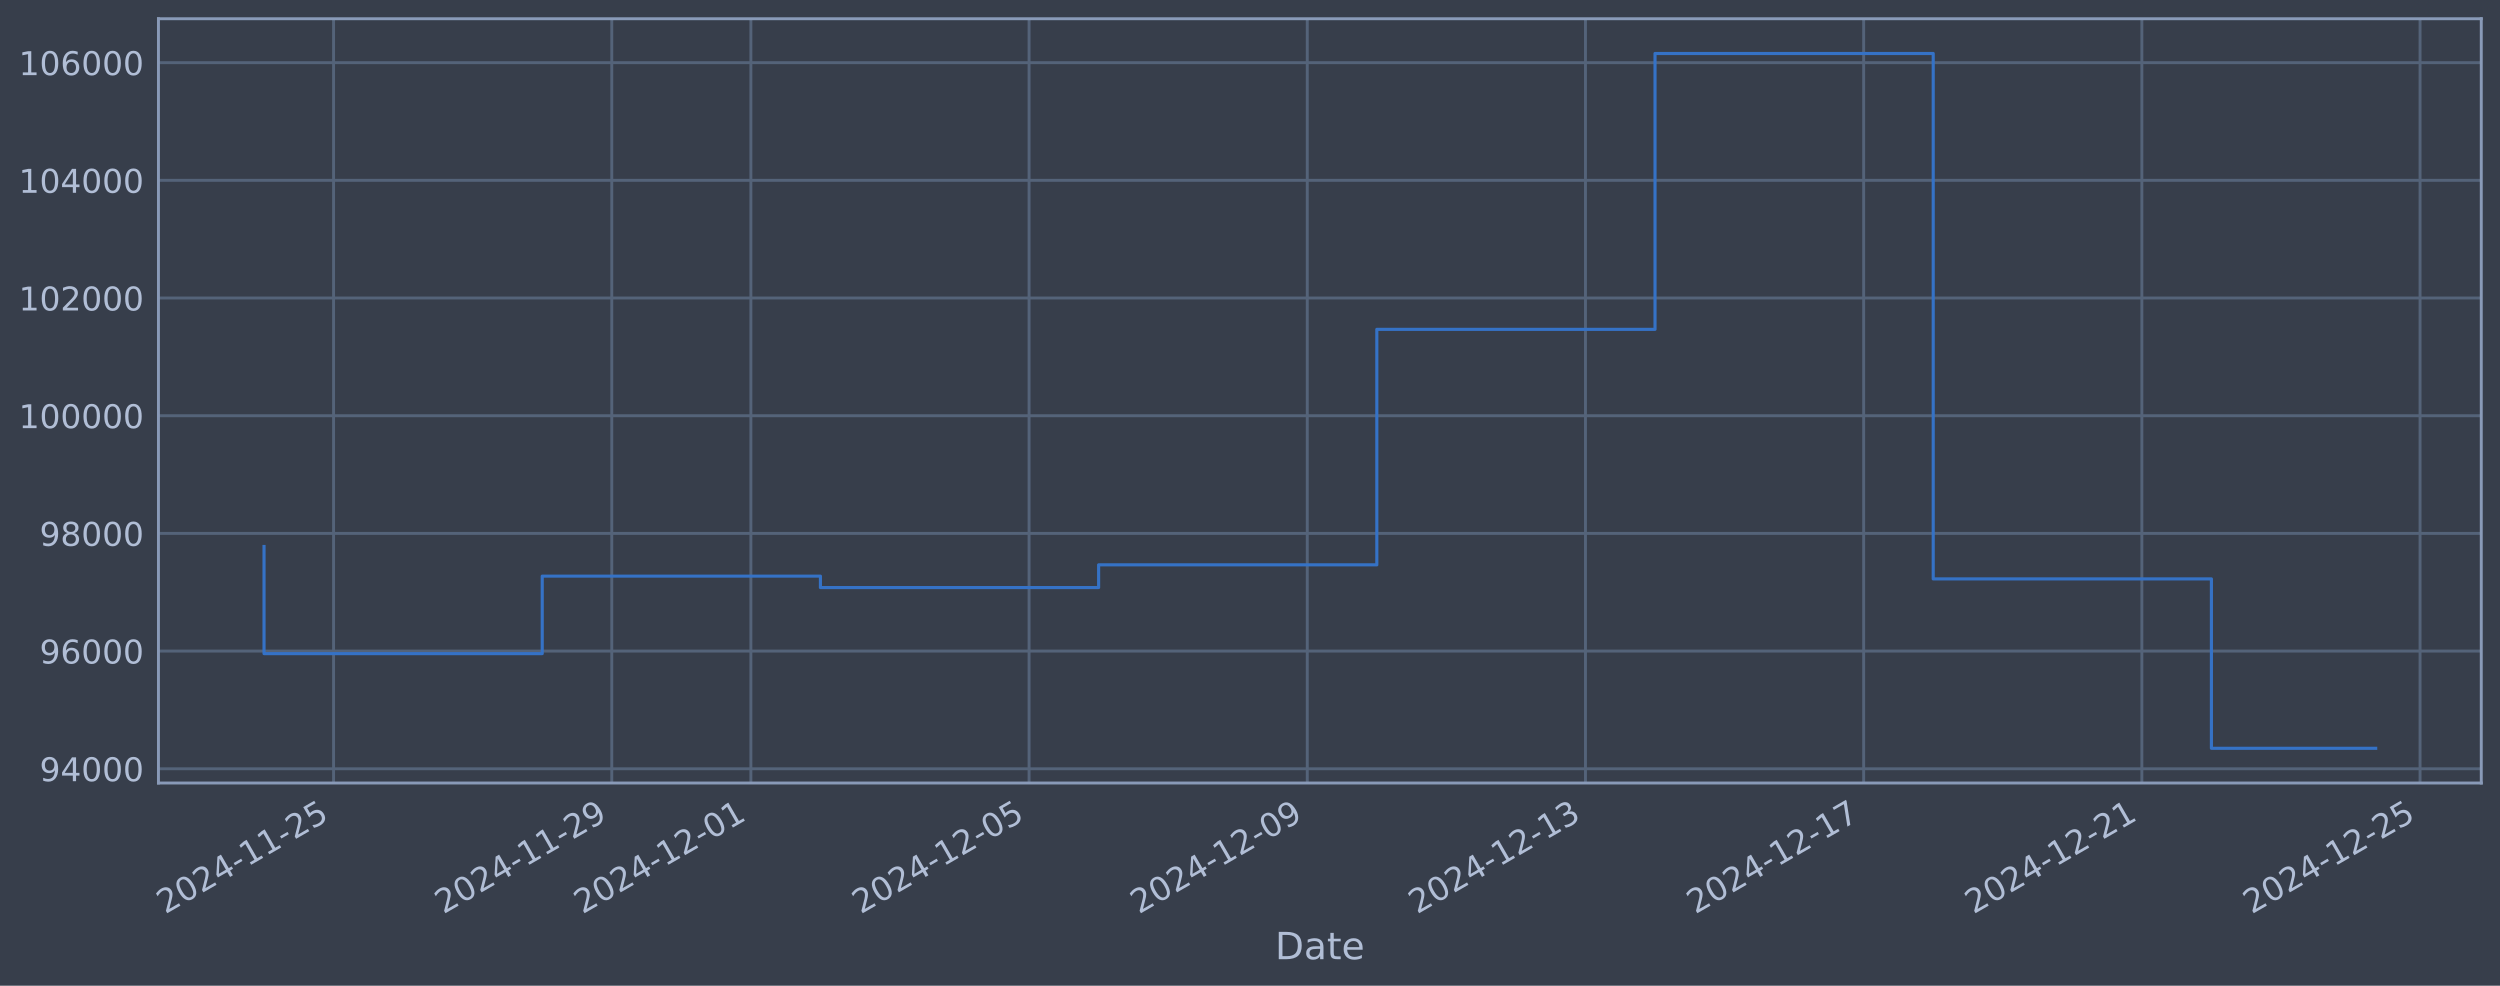
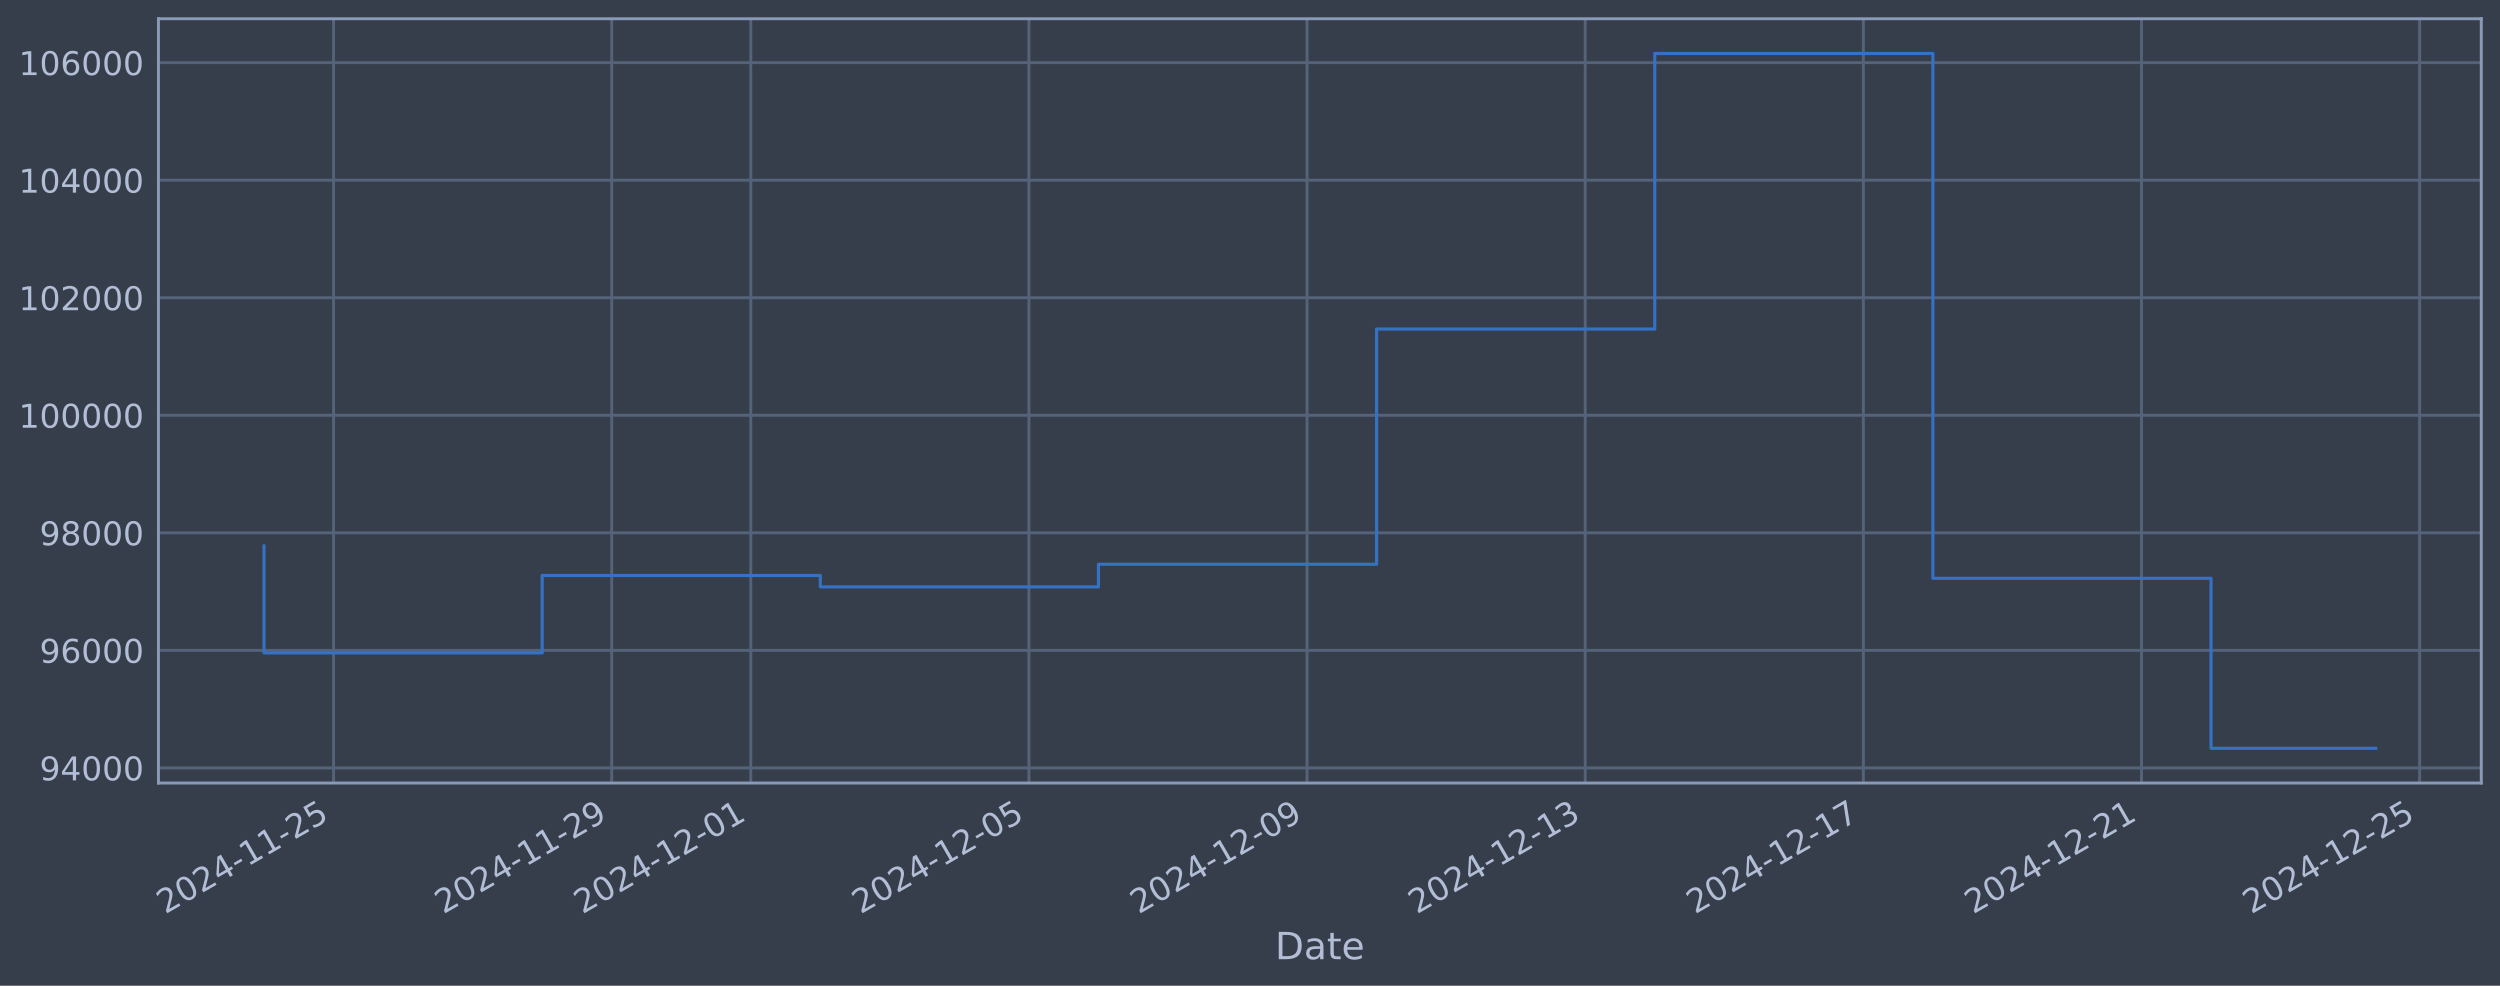
<svg xmlns="http://www.w3.org/2000/svg" xmlns:xlink="http://www.w3.org/1999/xlink" width="960.9pt" height="378.87pt" viewBox="0 0 960.9 378.87" version="1.1">
  <defs>
    <style type="text/css">*{stroke-linejoin: round; stroke-linecap: butt}</style>
  </defs>
  <g id="figure_1">
    <g id="patch_1">
      <path d="M 0 378.87  L 960.9 378.87  L 960.9 0  L 0 0  z " style="fill: #373e4b" />
    </g>
    <g id="axes_1">
      <g id="patch_2">
        <path d="M 60.901 300.96  L 953.701 300.96  L 953.701 7.2  L 60.901 7.2  z " style="fill: #373e4b" />
      </g>
      <g id="matplotlib.axis_1">
        <g id="xtick_1">
          <g id="line2d_1">
-             <path d="M 128.214 300.96  L 128.214 7.2  " clip-path="url(#p1f784974c6)" style="fill: none; stroke: #546379; stroke-width: 1.12; stroke-linecap: square" />
+             <path d="M 128.209 300.96  L 128.209 7.2  " clip-path="url(#pc6564ed9b0)" style="fill: none; stroke: #546379; stroke-width: 1.12; stroke-linecap: square" />
          </g>
          <g id="line2d_2" />
          <g id="text_1">
-             <g style="fill: #b1bed6" transform="translate(63.48878 351.4642) rotate(-30) scale(0.126 -0.126)">
+             <g style="fill: #b1bed6" transform="translate(63.48356 351.4642) rotate(-30) scale(0.126 -0.126)">
              <defs>
                <path id="DejaVuSans-32" d="M 1228 531  L 3431 531  L 3431 0  L 469 0  L 469 531  Q 828 903 1448 1529  Q 2069 2156 2228 2338  Q 2531 2678 2651 2914  Q 2772 3150 2772 3378  Q 2772 3750 2511 3984  Q 2250 4219 1831 4219  Q 1534 4219 1204 4116  Q 875 4013 500 3803  L 500 4441  Q 881 4594 1212 4672  Q 1544 4750 1819 4750  Q 2544 4750 2975 4387  Q 3406 4025 3406 3419  Q 3406 3131 3298 2873  Q 3191 2616 2906 2266  Q 2828 2175 2409 1742  Q 1991 1309 1228 531  z " transform="scale(0.015625)" />
                <path id="DejaVuSans-30" d="M 2034 4250  Q 1547 4250 1301 3770  Q 1056 3291 1056 2328  Q 1056 1369 1301 889  Q 1547 409 2034 409  Q 2525 409 2770 889  Q 3016 1369 3016 2328  Q 3016 3291 2770 3770  Q 2525 4250 2034 4250  z M 2034 4750  Q 2819 4750 3233 4129  Q 3647 3509 3647 2328  Q 3647 1150 3233 529  Q 2819 -91 2034 -91  Q 1250 -91 836 529  Q 422 1150 422 2328  Q 422 3509 836 4129  Q 1250 4750 2034 4750  z " transform="scale(0.015625)" />
                <path id="DejaVuSans-34" d="M 2419 4116  L 825 1625  L 2419 1625  L 2419 4116  z M 2253 4666  L 3047 4666  L 3047 1625  L 3713 1625  L 3713 1100  L 3047 1100  L 3047 0  L 2419 0  L 2419 1100  L 313 1100  L 313 1709  L 2253 4666  z " transform="scale(0.015625)" />
                <path id="DejaVuSans-2d" d="M 313 2009  L 1997 2009  L 1997 1497  L 313 1497  L 313 2009  z " transform="scale(0.015625)" />
                <path id="DejaVuSans-31" d="M 794 531  L 1825 531  L 1825 4091  L 703 3866  L 703 4441  L 1819 4666  L 2450 4666  L 2450 531  L 3481 531  L 3481 0  L 794 0  L 794 531  z " transform="scale(0.015625)" />
                <path id="DejaVuSans-35" d="M 691 4666  L 3169 4666  L 3169 4134  L 1269 4134  L 1269 2991  Q 1406 3038 1543 3061  Q 1681 3084 1819 3084  Q 2600 3084 3056 2656  Q 3513 2228 3513 1497  Q 3513 744 3044 326  Q 2575 -91 1722 -91  Q 1428 -91 1123 -41  Q 819 9 494 109  L 494 744  Q 775 591 1075 516  Q 1375 441 1709 441  Q 2250 441 2565 725  Q 2881 1009 2881 1497  Q 2881 1984 2565 2268  Q 2250 2553 1709 2553  Q 1456 2553 1204 2497  Q 953 2441 691 2322  L 691 4666  z " transform="scale(0.015625)" />
              </defs>
              <use xlink:href="#DejaVuSans-32" />
              <use xlink:href="#DejaVuSans-30" transform="translate(63.62305 0)" />
              <use xlink:href="#DejaVuSans-32" transform="translate(127.2461 0)" />
              <use xlink:href="#DejaVuSans-34" transform="translate(190.8691 0)" />
              <use xlink:href="#DejaVuSans-2d" transform="translate(254.4922 0)" />
              <use xlink:href="#DejaVuSans-31" transform="translate(290.5762 0)" />
              <use xlink:href="#DejaVuSans-31" transform="translate(354.1992 0)" />
              <use xlink:href="#DejaVuSans-2d" transform="translate(417.8223 0)" />
              <use xlink:href="#DejaVuSans-32" transform="translate(453.9062 0)" />
              <use xlink:href="#DejaVuSans-35" transform="translate(517.5293 0)" />
            </g>
          </g>
        </g>
        <g id="xtick_2">
          <g id="line2d_3">
-             <path d="M 235.142 300.96  L 235.142 7.2  " clip-path="url(#p1f784974c6)" style="fill: none; stroke: #546379; stroke-width: 1.12; stroke-linecap: square" />
+             <path d="M 235.116 300.96  L 235.116 7.2  " clip-path="url(#pc6564ed9b0)" style="fill: none; stroke: #546379; stroke-width: 1.12; stroke-linecap: square" />
          </g>
          <g id="line2d_4" />
          <g id="text_2">
-             <g style="fill: #b1bed6" transform="translate(170.4166 351.4642) rotate(-30) scale(0.126 -0.126)">
+             <g style="fill: #b1bed6" transform="translate(170.3906 351.4642) rotate(-30) scale(0.126 -0.126)">
              <defs>
                <path id="DejaVuSans-39" d="M 703 97  L 703 672  Q 941 559 1184 500  Q 1428 441 1663 441  Q 2288 441 2617 861  Q 2947 1281 2994 2138  Q 2813 1869 2534 1725  Q 2256 1581 1919 1581  Q 1219 1581 811 2004  Q 403 2428 403 3163  Q 403 3881 828 4315  Q 1253 4750 1959 4750  Q 2769 4750 3195 4129  Q 3622 3509 3622 2328  Q 3622 1225 3098 567  Q 2575 -91 1691 -91  Q 1453 -91 1209 -44  Q 966 3 703 97  z M 1959 2075  Q 2384 2075 2632 2365  Q 2881 2656 2881 3163  Q 2881 3666 2632 3958  Q 2384 4250 1959 4250  Q 1534 4250 1286 3958  Q 1038 3666 1038 3163  Q 1038 2656 1286 2365  Q 1534 2075 1959 2075  z " transform="scale(0.015625)" />
              </defs>
              <use xlink:href="#DejaVuSans-32" />
              <use xlink:href="#DejaVuSans-30" transform="translate(63.62305 0)" />
              <use xlink:href="#DejaVuSans-32" transform="translate(127.2461 0)" />
              <use xlink:href="#DejaVuSans-34" transform="translate(190.8691 0)" />
              <use xlink:href="#DejaVuSans-2d" transform="translate(254.4922 0)" />
              <use xlink:href="#DejaVuSans-31" transform="translate(290.5762 0)" />
              <use xlink:href="#DejaVuSans-31" transform="translate(354.1992 0)" />
              <use xlink:href="#DejaVuSans-2d" transform="translate(417.8223 0)" />
              <use xlink:href="#DejaVuSans-32" transform="translate(453.9062 0)" />
              <use xlink:href="#DejaVuSans-39" transform="translate(517.5293 0)" />
            </g>
          </g>
        </g>
        <g id="xtick_3">
          <g id="line2d_5">
-             <path d="M 288.606 300.96  L 288.606 7.2  " clip-path="url(#p1f784974c6)" style="fill: none; stroke: #546379; stroke-width: 1.12; stroke-linecap: square" />
+             <path d="M 288.57 300.96  L 288.57 7.2  " clip-path="url(#pc6564ed9b0)" style="fill: none; stroke: #546379; stroke-width: 1.12; stroke-linecap: square" />
          </g>
          <g id="line2d_6" />
          <g id="text_3">
-             <g style="fill: #b1bed6" transform="translate(223.8806 351.4642) rotate(-30) scale(0.126 -0.126)">
+             <g style="fill: #b1bed6" transform="translate(223.8441 351.4642) rotate(-30) scale(0.126 -0.126)">
              <use xlink:href="#DejaVuSans-32" />
              <use xlink:href="#DejaVuSans-30" transform="translate(63.62305 0)" />
              <use xlink:href="#DejaVuSans-32" transform="translate(127.2461 0)" />
              <use xlink:href="#DejaVuSans-34" transform="translate(190.8691 0)" />
              <use xlink:href="#DejaVuSans-2d" transform="translate(254.4922 0)" />
              <use xlink:href="#DejaVuSans-31" transform="translate(290.5762 0)" />
              <use xlink:href="#DejaVuSans-32" transform="translate(354.1992 0)" />
              <use xlink:href="#DejaVuSans-2d" transform="translate(417.8223 0)" />
              <use xlink:href="#DejaVuSans-30" transform="translate(453.9062 0)" />
              <use xlink:href="#DejaVuSans-31" transform="translate(517.5293 0)" />
            </g>
          </g>
        </g>
        <g id="xtick_4">
          <g id="line2d_7">
-             <path d="M 395.534 300.96  L 395.534 7.2  " clip-path="url(#p1f784974c6)" style="fill: none; stroke: #546379; stroke-width: 1.12; stroke-linecap: square" />
+             <path d="M 395.477 300.96  L 395.477 7.2  " clip-path="url(#pc6564ed9b0)" style="fill: none; stroke: #546379; stroke-width: 1.12; stroke-linecap: square" />
          </g>
          <g id="line2d_8" />
          <g id="text_4">
-             <g style="fill: #b1bed6" transform="translate(330.8084 351.4642) rotate(-30) scale(0.126 -0.126)">
+             <g style="fill: #b1bed6" transform="translate(330.7511 351.4642) rotate(-30) scale(0.126 -0.126)">
              <use xlink:href="#DejaVuSans-32" />
              <use xlink:href="#DejaVuSans-30" transform="translate(63.62305 0)" />
              <use xlink:href="#DejaVuSans-32" transform="translate(127.2461 0)" />
              <use xlink:href="#DejaVuSans-34" transform="translate(190.8691 0)" />
              <use xlink:href="#DejaVuSans-2d" transform="translate(254.4922 0)" />
              <use xlink:href="#DejaVuSans-31" transform="translate(290.5762 0)" />
              <use xlink:href="#DejaVuSans-32" transform="translate(354.1992 0)" />
              <use xlink:href="#DejaVuSans-2d" transform="translate(417.8223 0)" />
              <use xlink:href="#DejaVuSans-30" transform="translate(453.9062 0)" />
              <use xlink:href="#DejaVuSans-35" transform="translate(517.5293 0)" />
            </g>
          </g>
        </g>
        <g id="xtick_5">
          <g id="line2d_9">
-             <path d="M 502.462 300.96  L 502.462 7.2  " clip-path="url(#p1f784974c6)" style="fill: none; stroke: #546379; stroke-width: 1.12; stroke-linecap: square" />
+             <path d="M 502.384 300.96  L 502.384 7.2  " clip-path="url(#pc6564ed9b0)" style="fill: none; stroke: #546379; stroke-width: 1.12; stroke-linecap: square" />
          </g>
          <g id="line2d_10" />
          <g id="text_5">
-             <g style="fill: #b1bed6" transform="translate(437.7363 351.4642) rotate(-30) scale(0.126 -0.126)">
+             <g style="fill: #b1bed6" transform="translate(437.6581 351.4642) rotate(-30) scale(0.126 -0.126)">
              <use xlink:href="#DejaVuSans-32" />
              <use xlink:href="#DejaVuSans-30" transform="translate(63.62305 0)" />
              <use xlink:href="#DejaVuSans-32" transform="translate(127.2461 0)" />
              <use xlink:href="#DejaVuSans-34" transform="translate(190.8691 0)" />
              <use xlink:href="#DejaVuSans-2d" transform="translate(254.4922 0)" />
              <use xlink:href="#DejaVuSans-31" transform="translate(290.5762 0)" />
              <use xlink:href="#DejaVuSans-32" transform="translate(354.1992 0)" />
              <use xlink:href="#DejaVuSans-2d" transform="translate(417.8223 0)" />
              <use xlink:href="#DejaVuSans-30" transform="translate(453.9062 0)" />
              <use xlink:href="#DejaVuSans-39" transform="translate(517.5293 0)" />
            </g>
          </g>
        </g>
        <g id="xtick_6">
          <g id="line2d_11">
-             <path d="M 609.39 300.96  L 609.39 7.2  " clip-path="url(#p1f784974c6)" style="fill: none; stroke: #546379; stroke-width: 1.12; stroke-linecap: square" />
+             <path d="M 609.291 300.96  L 609.291 7.2  " clip-path="url(#pc6564ed9b0)" style="fill: none; stroke: #546379; stroke-width: 1.12; stroke-linecap: square" />
          </g>
          <g id="line2d_12" />
          <g id="text_6">
-             <g style="fill: #b1bed6" transform="translate(544.6642 351.4642) rotate(-30) scale(0.126 -0.126)">
+             <g style="fill: #b1bed6" transform="translate(544.5651 351.4642) rotate(-30) scale(0.126 -0.126)">
              <defs>
                <path id="DejaVuSans-33" d="M 2597 2516  Q 3050 2419 3304 2112  Q 3559 1806 3559 1356  Q 3559 666 3084 287  Q 2609 -91 1734 -91  Q 1441 -91 1130 -33  Q 819 25 488 141  L 488 750  Q 750 597 1062 519  Q 1375 441 1716 441  Q 2309 441 2620 675  Q 2931 909 2931 1356  Q 2931 1769 2642 2001  Q 2353 2234 1838 2234  L 1294 2234  L 1294 2753  L 1863 2753  Q 2328 2753 2575 2939  Q 2822 3125 2822 3475  Q 2822 3834 2567 4026  Q 2313 4219 1838 4219  Q 1578 4219 1281 4162  Q 984 4106 628 3988  L 628 4550  Q 988 4650 1302 4700  Q 1616 4750 1894 4750  Q 2613 4750 3031 4423  Q 3450 4097 3450 3541  Q 3450 3153 3228 2886  Q 3006 2619 2597 2516  z " transform="scale(0.015625)" />
              </defs>
              <use xlink:href="#DejaVuSans-32" />
              <use xlink:href="#DejaVuSans-30" transform="translate(63.62305 0)" />
              <use xlink:href="#DejaVuSans-32" transform="translate(127.2461 0)" />
              <use xlink:href="#DejaVuSans-34" transform="translate(190.8691 0)" />
              <use xlink:href="#DejaVuSans-2d" transform="translate(254.4922 0)" />
              <use xlink:href="#DejaVuSans-31" transform="translate(290.5762 0)" />
              <use xlink:href="#DejaVuSans-32" transform="translate(354.1992 0)" />
              <use xlink:href="#DejaVuSans-2d" transform="translate(417.8223 0)" />
              <use xlink:href="#DejaVuSans-31" transform="translate(453.9062 0)" />
              <use xlink:href="#DejaVuSans-33" transform="translate(517.5293 0)" />
            </g>
          </g>
        </g>
        <g id="xtick_7">
          <g id="line2d_13">
-             <path d="M 716.318 300.96  L 716.318 7.2  " clip-path="url(#p1f784974c6)" style="fill: none; stroke: #546379; stroke-width: 1.12; stroke-linecap: square" />
+             <path d="M 716.198 300.96  L 716.198 7.2  " clip-path="url(#pc6564ed9b0)" style="fill: none; stroke: #546379; stroke-width: 1.12; stroke-linecap: square" />
          </g>
          <g id="line2d_14" />
          <g id="text_7">
-             <g style="fill: #b1bed6" transform="translate(651.5921 351.4642) rotate(-30) scale(0.126 -0.126)">
+             <g style="fill: #b1bed6" transform="translate(651.4721 351.4642) rotate(-30) scale(0.126 -0.126)">
              <defs>
                <path id="DejaVuSans-37" d="M 525 4666  L 3525 4666  L 3525 4397  L 1831 0  L 1172 0  L 2766 4134  L 525 4134  L 525 4666  z " transform="scale(0.015625)" />
              </defs>
              <use xlink:href="#DejaVuSans-32" />
              <use xlink:href="#DejaVuSans-30" transform="translate(63.62305 0)" />
              <use xlink:href="#DejaVuSans-32" transform="translate(127.2461 0)" />
              <use xlink:href="#DejaVuSans-34" transform="translate(190.8691 0)" />
              <use xlink:href="#DejaVuSans-2d" transform="translate(254.4922 0)" />
              <use xlink:href="#DejaVuSans-31" transform="translate(290.5762 0)" />
              <use xlink:href="#DejaVuSans-32" transform="translate(354.1992 0)" />
              <use xlink:href="#DejaVuSans-2d" transform="translate(417.8223 0)" />
              <use xlink:href="#DejaVuSans-31" transform="translate(453.9062 0)" />
              <use xlink:href="#DejaVuSans-37" transform="translate(517.5293 0)" />
            </g>
          </g>
        </g>
        <g id="xtick_8">
          <g id="line2d_15">
-             <path d="M 823.245 300.96  L 823.245 7.2  " clip-path="url(#p1f784974c6)" style="fill: none; stroke: #546379; stroke-width: 1.12; stroke-linecap: square" />
+             <path d="M 823.105 300.96  L 823.105 7.2  " clip-path="url(#pc6564ed9b0)" style="fill: none; stroke: #546379; stroke-width: 1.12; stroke-linecap: square" />
          </g>
          <g id="line2d_16" />
          <g id="text_8">
-             <g style="fill: #b1bed6" transform="translate(758.5199 351.4642) rotate(-30) scale(0.126 -0.126)">
+             <g style="fill: #b1bed6" transform="translate(758.3791 351.4642) rotate(-30) scale(0.126 -0.126)">
              <use xlink:href="#DejaVuSans-32" />
              <use xlink:href="#DejaVuSans-30" transform="translate(63.62305 0)" />
              <use xlink:href="#DejaVuSans-32" transform="translate(127.2461 0)" />
              <use xlink:href="#DejaVuSans-34" transform="translate(190.8691 0)" />
              <use xlink:href="#DejaVuSans-2d" transform="translate(254.4922 0)" />
              <use xlink:href="#DejaVuSans-31" transform="translate(290.5762 0)" />
              <use xlink:href="#DejaVuSans-32" transform="translate(354.1992 0)" />
              <use xlink:href="#DejaVuSans-2d" transform="translate(417.8223 0)" />
              <use xlink:href="#DejaVuSans-32" transform="translate(453.9062 0)" />
              <use xlink:href="#DejaVuSans-31" transform="translate(517.5293 0)" />
            </g>
          </g>
        </g>
        <g id="xtick_9">
          <g id="line2d_17">
-             <path d="M 930.173 300.96  L 930.173 7.2  " clip-path="url(#p1f784974c6)" style="fill: none; stroke: #546379; stroke-width: 1.12; stroke-linecap: square" />
+             <path d="M 930.012 300.96  L 930.012 7.2  " clip-path="url(#pc6564ed9b0)" style="fill: none; stroke: #546379; stroke-width: 1.12; stroke-linecap: square" />
          </g>
          <g id="line2d_18" />
          <g id="text_9">
-             <g style="fill: #b1bed6" transform="translate(865.4478 351.4642) rotate(-30) scale(0.126 -0.126)">
+             <g style="fill: #b1bed6" transform="translate(865.2861 351.4642) rotate(-30) scale(0.126 -0.126)">
              <use xlink:href="#DejaVuSans-32" />
              <use xlink:href="#DejaVuSans-30" transform="translate(63.62305 0)" />
              <use xlink:href="#DejaVuSans-32" transform="translate(127.2461 0)" />
              <use xlink:href="#DejaVuSans-34" transform="translate(190.8691 0)" />
              <use xlink:href="#DejaVuSans-2d" transform="translate(254.4922 0)" />
              <use xlink:href="#DejaVuSans-31" transform="translate(290.5762 0)" />
              <use xlink:href="#DejaVuSans-32" transform="translate(354.1992 0)" />
              <use xlink:href="#DejaVuSans-2d" transform="translate(417.8223 0)" />
              <use xlink:href="#DejaVuSans-32" transform="translate(453.9062 0)" />
              <use xlink:href="#DejaVuSans-35" transform="translate(517.5293 0)" />
            </g>
          </g>
        </g>
        <g id="text_10">
          <g style="fill: #b1bed6" transform="translate(490.0914 368.6753) scale(0.144 -0.144)">
            <defs>
              <path id="DejaVuSans-44" d="M 1259 4147  L 1259 519  L 2022 519  Q 2988 519 3436 956  Q 3884 1394 3884 2338  Q 3884 3275 3436 3711  Q 2988 4147 2022 4147  L 1259 4147  z M 628 4666  L 1925 4666  Q 3281 4666 3915 4102  Q 4550 3538 4550 2338  Q 4550 1131 3912 565  Q 3275 0 1925 0  L 628 0  L 628 4666  z " transform="scale(0.015625)" />
              <path id="DejaVuSans-61" d="M 2194 1759  Q 1497 1759 1228 1600  Q 959 1441 959 1056  Q 959 750 1161 570  Q 1363 391 1709 391  Q 2188 391 2477 730  Q 2766 1069 2766 1631  L 2766 1759  L 2194 1759  z M 3341 1997  L 3341 0  L 2766 0  L 2766 531  Q 2569 213 2275 61  Q 1981 -91 1556 -91  Q 1019 -91 701 211  Q 384 513 384 1019  Q 384 1609 779 1909  Q 1175 2209 1959 2209  L 2766 2209  L 2766 2266  Q 2766 2663 2505 2880  Q 2244 3097 1772 3097  Q 1472 3097 1187 3025  Q 903 2953 641 2809  L 641 3341  Q 956 3463 1253 3523  Q 1550 3584 1831 3584  Q 2591 3584 2966 3190  Q 3341 2797 3341 1997  z " transform="scale(0.015625)" />
              <path id="DejaVuSans-74" d="M 1172 4494  L 1172 3500  L 2356 3500  L 2356 3053  L 1172 3053  L 1172 1153  Q 1172 725 1289 603  Q 1406 481 1766 481  L 2356 481  L 2356 0  L 1766 0  Q 1100 0 847 248  Q 594 497 594 1153  L 594 3053  L 172 3053  L 172 3500  L 594 3500  L 594 4494  L 1172 4494  z " transform="scale(0.015625)" />
              <path id="DejaVuSans-65" d="M 3597 1894  L 3597 1613  L 953 1613  Q 991 1019 1311 708  Q 1631 397 2203 397  Q 2534 397 2845 478  Q 3156 559 3463 722  L 3463 178  Q 3153 47 2828 -22  Q 2503 -91 2169 -91  Q 1331 -91 842 396  Q 353 884 353 1716  Q 353 2575 817 3079  Q 1281 3584 2069 3584  Q 2775 3584 3186 3129  Q 3597 2675 3597 1894  z M 3022 2063  Q 3016 2534 2758 2815  Q 2500 3097 2075 3097  Q 1594 3097 1305 2825  Q 1016 2553 972 2059  L 3022 2063  z " transform="scale(0.015625)" />
            </defs>
            <use xlink:href="#DejaVuSans-44" />
            <use xlink:href="#DejaVuSans-61" transform="translate(77.00195 0)" />
            <use xlink:href="#DejaVuSans-74" transform="translate(138.2812 0)" />
            <use xlink:href="#DejaVuSans-65" transform="translate(177.4902 0)" />
          </g>
        </g>
      </g>
      <g id="matplotlib.axis_2">
        <g id="ytick_1">
          <g id="line2d_19">
-             <path d="M 60.901 295.483  L 953.701 295.483  " clip-path="url(#p1f784974c6)" style="fill: none; stroke: #546379; stroke-width: 1.12; stroke-linecap: square" />
+             <path d="M 60.901 295.156  L 953.701 295.156  " clip-path="url(#pc6564ed9b0)" style="fill: none; stroke: #546379; stroke-width: 1.12; stroke-linecap: square" />
          </g>
          <g id="line2d_20" />
          <g id="text_11">
-             <g style="fill: #b1bed6" transform="translate(15.21675 300.2703) scale(0.126 -0.126)">
+             <g style="fill: #b1bed6" transform="translate(15.21675 299.9434) scale(0.126 -0.126)">
              <use xlink:href="#DejaVuSans-39" />
              <use xlink:href="#DejaVuSans-34" transform="translate(63.62305 0)" />
              <use xlink:href="#DejaVuSans-30" transform="translate(127.2461 0)" />
              <use xlink:href="#DejaVuSans-30" transform="translate(190.8691 0)" />
              <use xlink:href="#DejaVuSans-30" transform="translate(254.4922 0)" />
            </g>
          </g>
        </g>
        <g id="ytick_2">
          <g id="line2d_21">
-             <path d="M 60.901 250.25  L 953.701 250.25  " clip-path="url(#p1f784974c6)" style="fill: none; stroke: #546379; stroke-width: 1.12; stroke-linecap: square" />
+             <path d="M 60.901 249.977  L 953.701 249.977  " clip-path="url(#pc6564ed9b0)" style="fill: none; stroke: #546379; stroke-width: 1.12; stroke-linecap: square" />
          </g>
          <g id="line2d_22" />
          <g id="text_12">
-             <g style="fill: #b1bed6" transform="translate(15.21675 255.0366) scale(0.126 -0.126)">
+             <g style="fill: #b1bed6" transform="translate(15.21675 254.7635) scale(0.126 -0.126)">
              <defs>
                <path id="DejaVuSans-36" d="M 2113 2584  Q 1688 2584 1439 2293  Q 1191 2003 1191 1497  Q 1191 994 1439 701  Q 1688 409 2113 409  Q 2538 409 2786 701  Q 3034 994 3034 1497  Q 3034 2003 2786 2293  Q 2538 2584 2113 2584  z M 3366 4563  L 3366 3988  Q 3128 4100 2886 4159  Q 2644 4219 2406 4219  Q 1781 4219 1451 3797  Q 1122 3375 1075 2522  Q 1259 2794 1537 2939  Q 1816 3084 2150 3084  Q 2853 3084 3261 2657  Q 3669 2231 3669 1497  Q 3669 778 3244 343  Q 2819 -91 2113 -91  Q 1303 -91 875 529  Q 447 1150 447 2328  Q 447 3434 972 4092  Q 1497 4750 2381 4750  Q 2619 4750 2861 4703  Q 3103 4656 3366 4563  z " transform="scale(0.015625)" />
              </defs>
              <use xlink:href="#DejaVuSans-39" />
              <use xlink:href="#DejaVuSans-36" transform="translate(63.62305 0)" />
              <use xlink:href="#DejaVuSans-30" transform="translate(127.2461 0)" />
              <use xlink:href="#DejaVuSans-30" transform="translate(190.8691 0)" />
              <use xlink:href="#DejaVuSans-30" transform="translate(254.4922 0)" />
            </g>
          </g>
        </g>
        <g id="ytick_3">
          <g id="line2d_23">
-             <path d="M 60.901 205.016  L 953.701 205.016  " clip-path="url(#p1f784974c6)" style="fill: none; stroke: #546379; stroke-width: 1.12; stroke-linecap: square" />
+             <path d="M 60.901 204.797  L 953.701 204.797  " clip-path="url(#pc6564ed9b0)" style="fill: none; stroke: #546379; stroke-width: 1.12; stroke-linecap: square" />
          </g>
          <g id="line2d_24" />
          <g id="text_13">
-             <g style="fill: #b1bed6" transform="translate(15.21675 209.8029) scale(0.126 -0.126)">
+             <g style="fill: #b1bed6" transform="translate(15.21675 209.5836) scale(0.126 -0.126)">
              <defs>
                <path id="DejaVuSans-38" d="M 2034 2216  Q 1584 2216 1326 1975  Q 1069 1734 1069 1313  Q 1069 891 1326 650  Q 1584 409 2034 409  Q 2484 409 2743 651  Q 3003 894 3003 1313  Q 3003 1734 2745 1975  Q 2488 2216 2034 2216  z M 1403 2484  Q 997 2584 770 2862  Q 544 3141 544 3541  Q 544 4100 942 4425  Q 1341 4750 2034 4750  Q 2731 4750 3128 4425  Q 3525 4100 3525 3541  Q 3525 3141 3298 2862  Q 3072 2584 2669 2484  Q 3125 2378 3379 2068  Q 3634 1759 3634 1313  Q 3634 634 3220 271  Q 2806 -91 2034 -91  Q 1263 -91 848 271  Q 434 634 434 1313  Q 434 1759 690 2068  Q 947 2378 1403 2484  z M 1172 3481  Q 1172 3119 1398 2916  Q 1625 2713 2034 2713  Q 2441 2713 2670 2916  Q 2900 3119 2900 3481  Q 2900 3844 2670 4047  Q 2441 4250 2034 4250  Q 1625 4250 1398 4047  Q 1172 3844 1172 3481  z " transform="scale(0.015625)" />
              </defs>
              <use xlink:href="#DejaVuSans-39" />
              <use xlink:href="#DejaVuSans-38" transform="translate(63.62305 0)" />
              <use xlink:href="#DejaVuSans-30" transform="translate(127.2461 0)" />
              <use xlink:href="#DejaVuSans-30" transform="translate(190.8691 0)" />
              <use xlink:href="#DejaVuSans-30" transform="translate(254.4922 0)" />
            </g>
          </g>
        </g>
        <g id="ytick_4">
          <g id="line2d_25">
-             <path d="M 60.901 159.782  L 953.701 159.782  " clip-path="url(#p1f784974c6)" style="fill: none; stroke: #546379; stroke-width: 1.12; stroke-linecap: square" />
+             <path d="M 60.901 159.617  L 953.701 159.617  " clip-path="url(#pc6564ed9b0)" style="fill: none; stroke: #546379; stroke-width: 1.12; stroke-linecap: square" />
          </g>
          <g id="line2d_26" />
          <g id="text_14">
-             <g style="fill: #b1bed6" transform="translate(7.2 164.5692) scale(0.126 -0.126)">
+             <g style="fill: #b1bed6" transform="translate(7.2 164.4037) scale(0.126 -0.126)">
              <use xlink:href="#DejaVuSans-31" />
              <use xlink:href="#DejaVuSans-30" transform="translate(63.62305 0)" />
              <use xlink:href="#DejaVuSans-30" transform="translate(127.2461 0)" />
              <use xlink:href="#DejaVuSans-30" transform="translate(190.8691 0)" />
              <use xlink:href="#DejaVuSans-30" transform="translate(254.4922 0)" />
              <use xlink:href="#DejaVuSans-30" transform="translate(318.1152 0)" />
            </g>
          </g>
        </g>
        <g id="ytick_5">
          <g id="line2d_27">
-             <path d="M 60.901 114.549  L 953.701 114.549  " clip-path="url(#p1f784974c6)" style="fill: none; stroke: #546379; stroke-width: 1.12; stroke-linecap: square" />
+             <path d="M 60.901 114.437  L 953.701 114.437  " clip-path="url(#pc6564ed9b0)" style="fill: none; stroke: #546379; stroke-width: 1.12; stroke-linecap: square" />
          </g>
          <g id="line2d_28" />
          <g id="text_15">
-             <g style="fill: #b1bed6" transform="translate(7.2 119.3356) scale(0.126 -0.126)">
+             <g style="fill: #b1bed6" transform="translate(7.2 119.2238) scale(0.126 -0.126)">
              <use xlink:href="#DejaVuSans-31" />
              <use xlink:href="#DejaVuSans-30" transform="translate(63.62305 0)" />
              <use xlink:href="#DejaVuSans-32" transform="translate(127.2461 0)" />
              <use xlink:href="#DejaVuSans-30" transform="translate(190.8691 0)" />
              <use xlink:href="#DejaVuSans-30" transform="translate(254.4922 0)" />
              <use xlink:href="#DejaVuSans-30" transform="translate(318.1152 0)" />
            </g>
          </g>
        </g>
        <g id="ytick_6">
          <g id="line2d_29">
-             <path d="M 60.901 69.315  L 953.701 69.315  " clip-path="url(#p1f784974c6)" style="fill: none; stroke: #546379; stroke-width: 1.12; stroke-linecap: square" />
+             <path d="M 60.901 69.257  L 953.701 69.257  " clip-path="url(#pc6564ed9b0)" style="fill: none; stroke: #546379; stroke-width: 1.12; stroke-linecap: square" />
          </g>
          <g id="line2d_30" />
          <g id="text_16">
-             <g style="fill: #b1bed6" transform="translate(7.2 74.10187) scale(0.126 -0.126)">
+             <g style="fill: #b1bed6" transform="translate(7.2 74.04391) scale(0.126 -0.126)">
              <use xlink:href="#DejaVuSans-31" />
              <use xlink:href="#DejaVuSans-30" transform="translate(63.62305 0)" />
              <use xlink:href="#DejaVuSans-34" transform="translate(127.2461 0)" />
              <use xlink:href="#DejaVuSans-30" transform="translate(190.8691 0)" />
              <use xlink:href="#DejaVuSans-30" transform="translate(254.4922 0)" />
              <use xlink:href="#DejaVuSans-30" transform="translate(318.1152 0)" />
            </g>
          </g>
        </g>
        <g id="ytick_7">
          <g id="line2d_31">
-             <path d="M 60.901 24.081  L 953.701 24.081  " clip-path="url(#p1f784974c6)" style="fill: none; stroke: #546379; stroke-width: 1.12; stroke-linecap: square" />
+             <path d="M 60.901 24.077  L 953.701 24.077  " clip-path="url(#pc6564ed9b0)" style="fill: none; stroke: #546379; stroke-width: 1.12; stroke-linecap: square" />
          </g>
          <g id="line2d_32" />
          <g id="text_17">
-             <g style="fill: #b1bed6" transform="translate(7.2 28.8682) scale(0.126 -0.126)">
+             <g style="fill: #b1bed6" transform="translate(7.2 28.864) scale(0.126 -0.126)">
              <use xlink:href="#DejaVuSans-31" />
              <use xlink:href="#DejaVuSans-30" transform="translate(63.62305 0)" />
              <use xlink:href="#DejaVuSans-36" transform="translate(127.2461 0)" />
              <use xlink:href="#DejaVuSans-30" transform="translate(190.8691 0)" />
              <use xlink:href="#DejaVuSans-30" transform="translate(254.4922 0)" />
              <use xlink:href="#DejaVuSans-30" transform="translate(318.1152 0)" />
            </g>
          </g>
        </g>
      </g>
      <g id="line2d_33">
-         <path d="M 101.482 210.061  L 101.482 251.222  L 208.41 251.222  L 208.41 221.444  L 315.338 221.444  L 315.338 225.834  L 422.266 225.834  L 422.266 217.103  L 529.194 217.103  L 529.194 126.591  L 636.122 126.591  L 636.122 20.553  L 743.05 20.553  L 743.05 222.509  L 849.977 222.509  L 849.977 287.607  L 913.119 287.607  " clip-path="url(#p1f784974c6)" style="fill: none; stroke: #3572c6; stroke-width: 1.2; stroke-linecap: square" />
+         <path d="M 101.482 209.836  L 101.482 250.948  L 208.389 250.948  L 208.389 221.206  L 315.296 221.206  L 315.296 225.59  L 422.203 225.59  L 422.203 216.87  L 529.11 216.87  L 529.11 126.465  L 636.017 126.465  L 636.017 20.553  L 742.924 20.553  L 742.924 222.269  L 849.831 222.269  L 849.831 287.607  L 913.119 287.607  " clip-path="url(#pc6564ed9b0)" style="fill: none; stroke: #3572c6; stroke-width: 1.2; stroke-linecap: square" />
      </g>
      <g id="patch_3">
        <path d="M 60.901 300.96  L 60.901 7.2  " style="fill: none; stroke: #899ab8; stroke-width: 1.12; stroke-linejoin: miter; stroke-linecap: square" />
      </g>
      <g id="patch_4">
        <path d="M 953.701 300.96  L 953.701 7.2  " style="fill: none; stroke: #899ab8; stroke-width: 1.12; stroke-linejoin: miter; stroke-linecap: square" />
      </g>
      <g id="patch_5">
        <path d="M 60.901 300.96  L 953.701 300.96  " style="fill: none; stroke: #899ab8; stroke-width: 1.12; stroke-linejoin: miter; stroke-linecap: square" />
      </g>
      <g id="patch_6">
        <path d="M 60.901 7.2  L 953.701 7.2  " style="fill: none; stroke: #899ab8; stroke-width: 1.12; stroke-linejoin: miter; stroke-linecap: square" />
      </g>
    </g>
  </g>
  <defs>
-     <clipPath id="p1f784974c6">
+     <clipPath id="pc6564ed9b0">
      <rect x="60.901" y="7.2" width="892.8" height="293.76" />
    </clipPath>
  </defs>
</svg>
